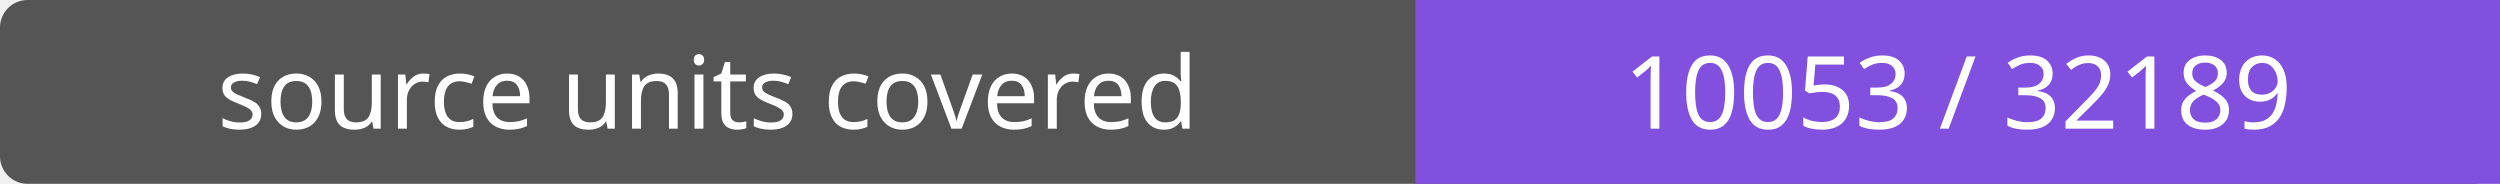
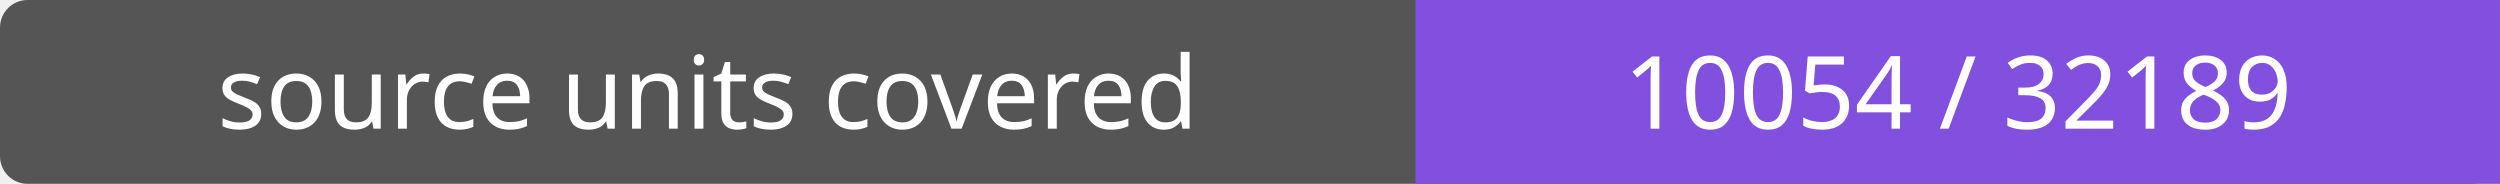
- <svg xmlns="http://www.w3.org/2000/svg" width="272" height="20" role="img" aria-label="source units covered: 10053 / 32189">
+ <svg xmlns="http://www.w3.org/2000/svg" width="272" height="20" role="img" aria-label="source units covered: 10054 / 32189">
  <rect width="272" height="20" rx="3" fill="#555" />
  <path fill="#8250df" d="M154 0h118v20H154z" />
  <g fill="#fff" text-anchor="middle" font-family="Verdana,sans-serif" font-size="11">
    <text x="77.0" y="14">source units covered</text>
-     <text x="213.0" y="14">10053 / 32189</text>
+     <text x="213.0" y="14">10054 / 32189</text>
  </g>
</svg>
